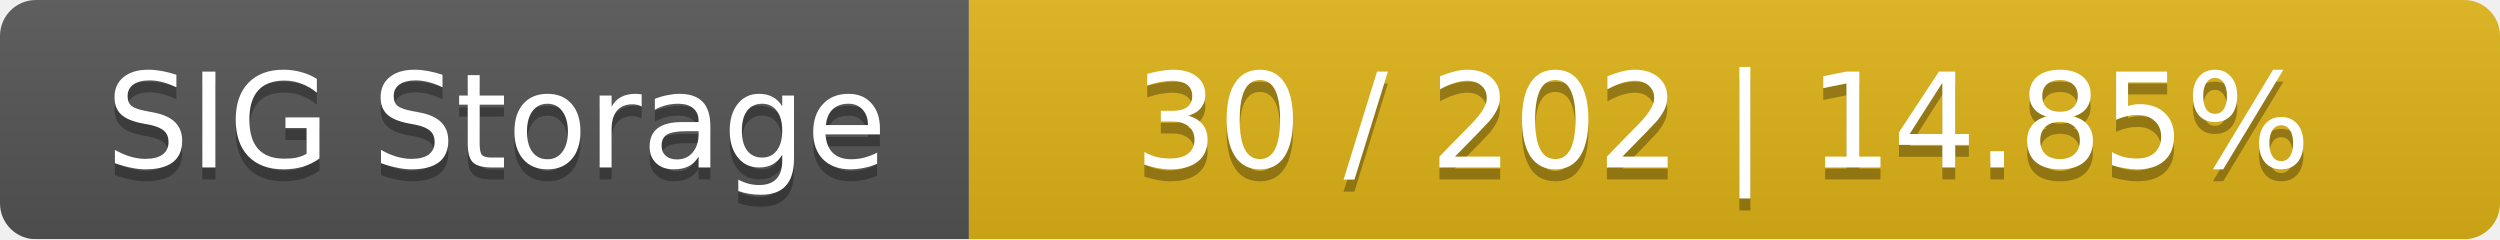
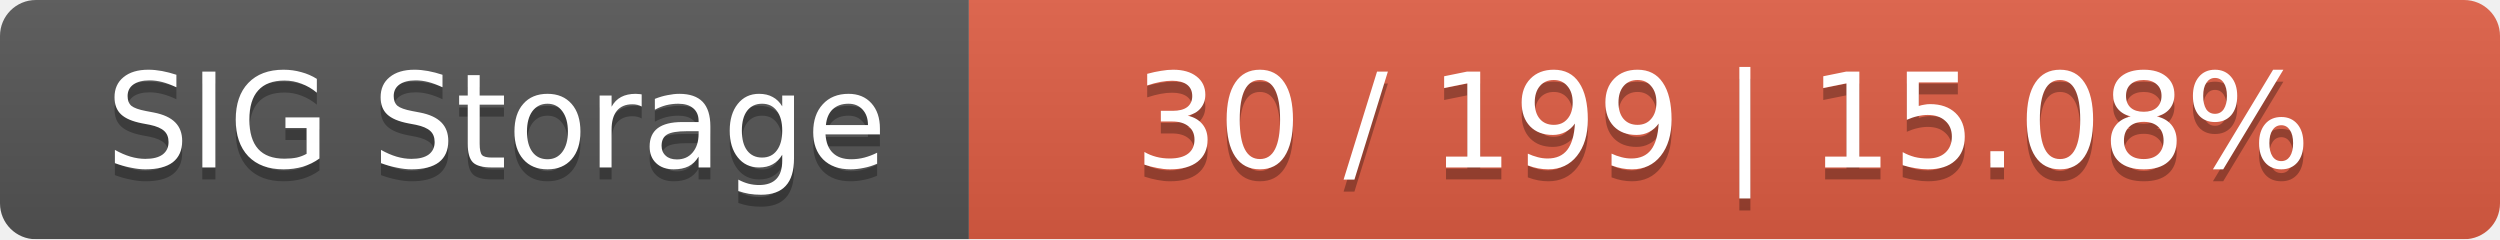
<svg xmlns="http://www.w3.org/2000/svg" width="209" height="20">
  <linearGradient id="smooth" x2="0" y2="100%">
    <stop offset="0" stop-color="#bbb" stop-opacity=".1" />
    <stop offset="1" stop-opacity=".1" />
  </linearGradient>
  <mask id="round">
    <rect width="209" height="20" rx="3" fill="#fff" />
  </mask>
  <g mask="url(#round)">
    <rect width="81" height="20" fill="#555" />
-     <rect x="81" width="128" height="20" fill="#dfb317" />
+     <rect x="81" width="128" height="20" fill="#e05d44" />
    <rect width="209" height="20" fill="url(#smooth)" />
  </g>
  <g fill="#fff" text-anchor="middle" font-family="DejaVu Sans,Verdana,Geneva,sans-serif" font-size="11">
    <text x="41.5" y="15" fill="#010101" fill-opacity=".3">SIG Storage</text>
    <text x="41.5" y="14">SIG Storage</text>
-     <text x="144" y="15" fill="#010101" fill-opacity=".3">30 / 202    |    14.85%</text>
-     <text x="144" y="14">30 / 202    |    14.85%</text>
+     <text x="144" y="15" fill="#010101" fill-opacity=".3">30 / 199    |    15.08%</text>
+     <text x="144" y="14">30 / 199    |    15.08%</text>
  </g>
</svg>
